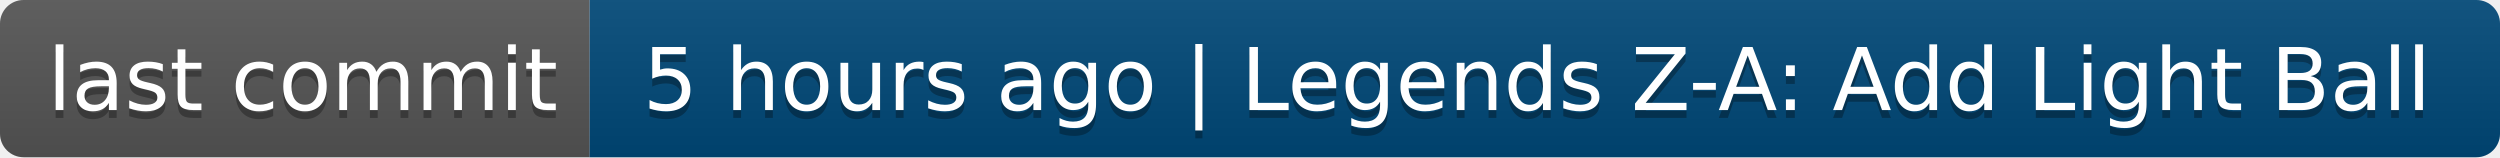
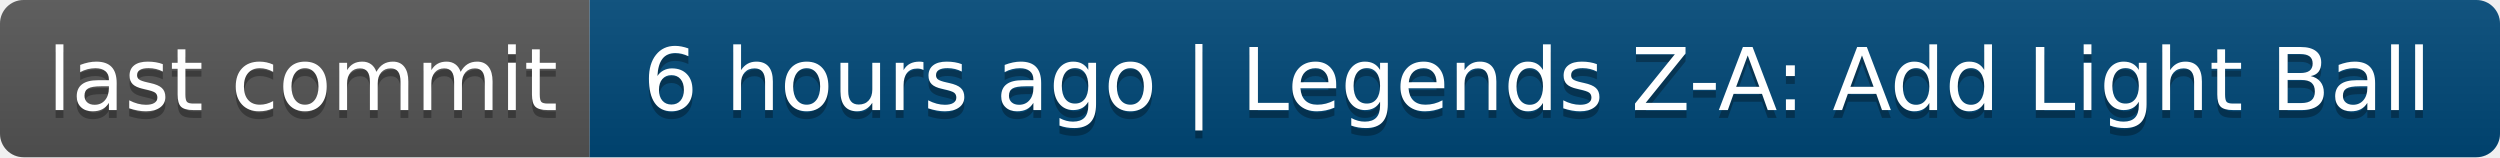
- <svg xmlns="http://www.w3.org/2000/svg" width="318" height="20" role="img" aria-label="last commit: 5 hours ago | Legends Z-A: Add Light Ball">
+ <svg xmlns="http://www.w3.org/2000/svg" width="318" height="20" role="img" aria-label="last commit: 6 hours ago | Legends Z-A: Add Light Ball">
  <linearGradient id="s" x2="0" y2="100%">
    <stop offset="0" stop-color="#bbb" stop-opacity=".1" />
    <stop offset="1" stop-opacity=".1" />
  </linearGradient>
  <clipPath id="r">
    <rect width="318" height="20" rx="3" fill="#fff" />
  </clipPath>
  <g clip-path="url(#r)">
    <rect width="75" height="20" fill="#555" />
    <rect x="75" width="243" height="20" fill="#004878" />
    <rect width="318" height="20" fill="url(#s)" />
  </g>
  <g fill="#fff" text-anchor="middle" font-family="Verdana,Geneva,DejaVu Sans,sans-serif" text-rendering="geometricPrecision" font-size="110">
    <text aria-hidden="true" x="385" y="150" fill="#010101" fill-opacity=".3" transform="scale(.1)" textLength="650">last commit</text>
    <text x="385" y="140" transform="scale(.1)" fill="#fff" textLength="650">last commit</text>
-     <text aria-hidden="true" x="1955" y="150" fill="#010101" fill-opacity=".3" transform="scale(.1)" textLength="2330">5 hours ago | Legends Z-A: Add Light Ball</text>
-     <text x="1955" y="140" transform="scale(.1)" fill="#fff" textLength="2330">5 hours ago | Legends Z-A: Add Light Ball</text>
+     <text aria-hidden="true" x="1955" y="150" fill="#010101" fill-opacity=".3" transform="scale(.1)" textLength="2330">6 hours ago | Legends Z-A: Add Light Ball</text>
+     <text x="1955" y="140" transform="scale(.1)" fill="#fff" textLength="2330">6 hours ago | Legends Z-A: Add Light Ball</text>
  </g>
</svg>
